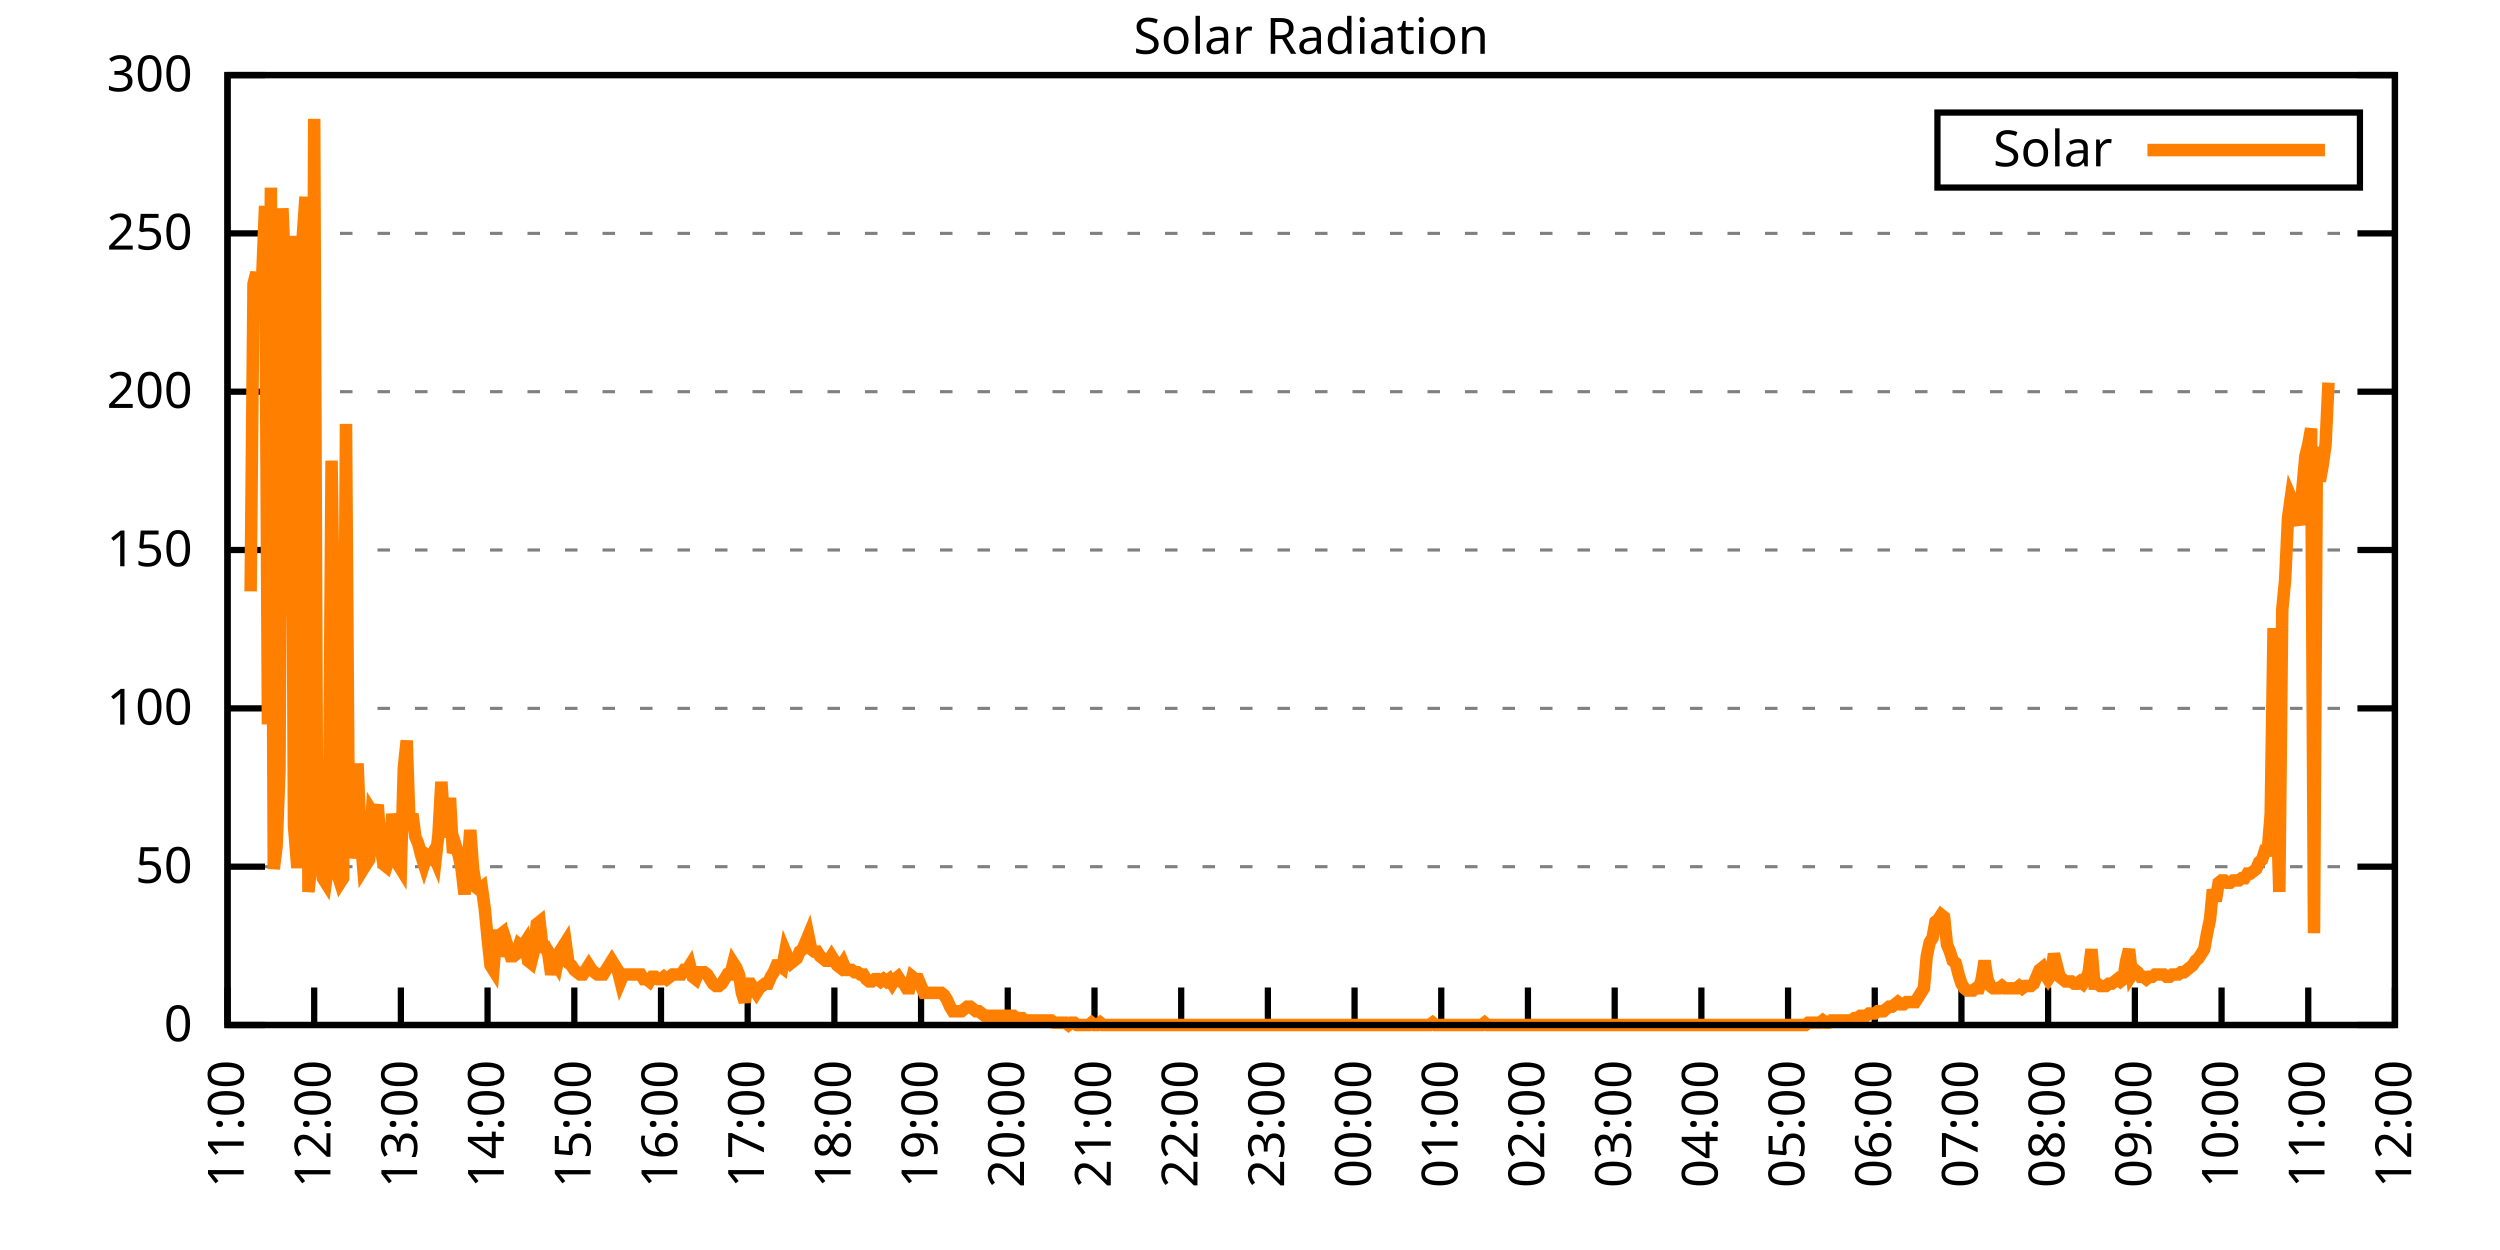
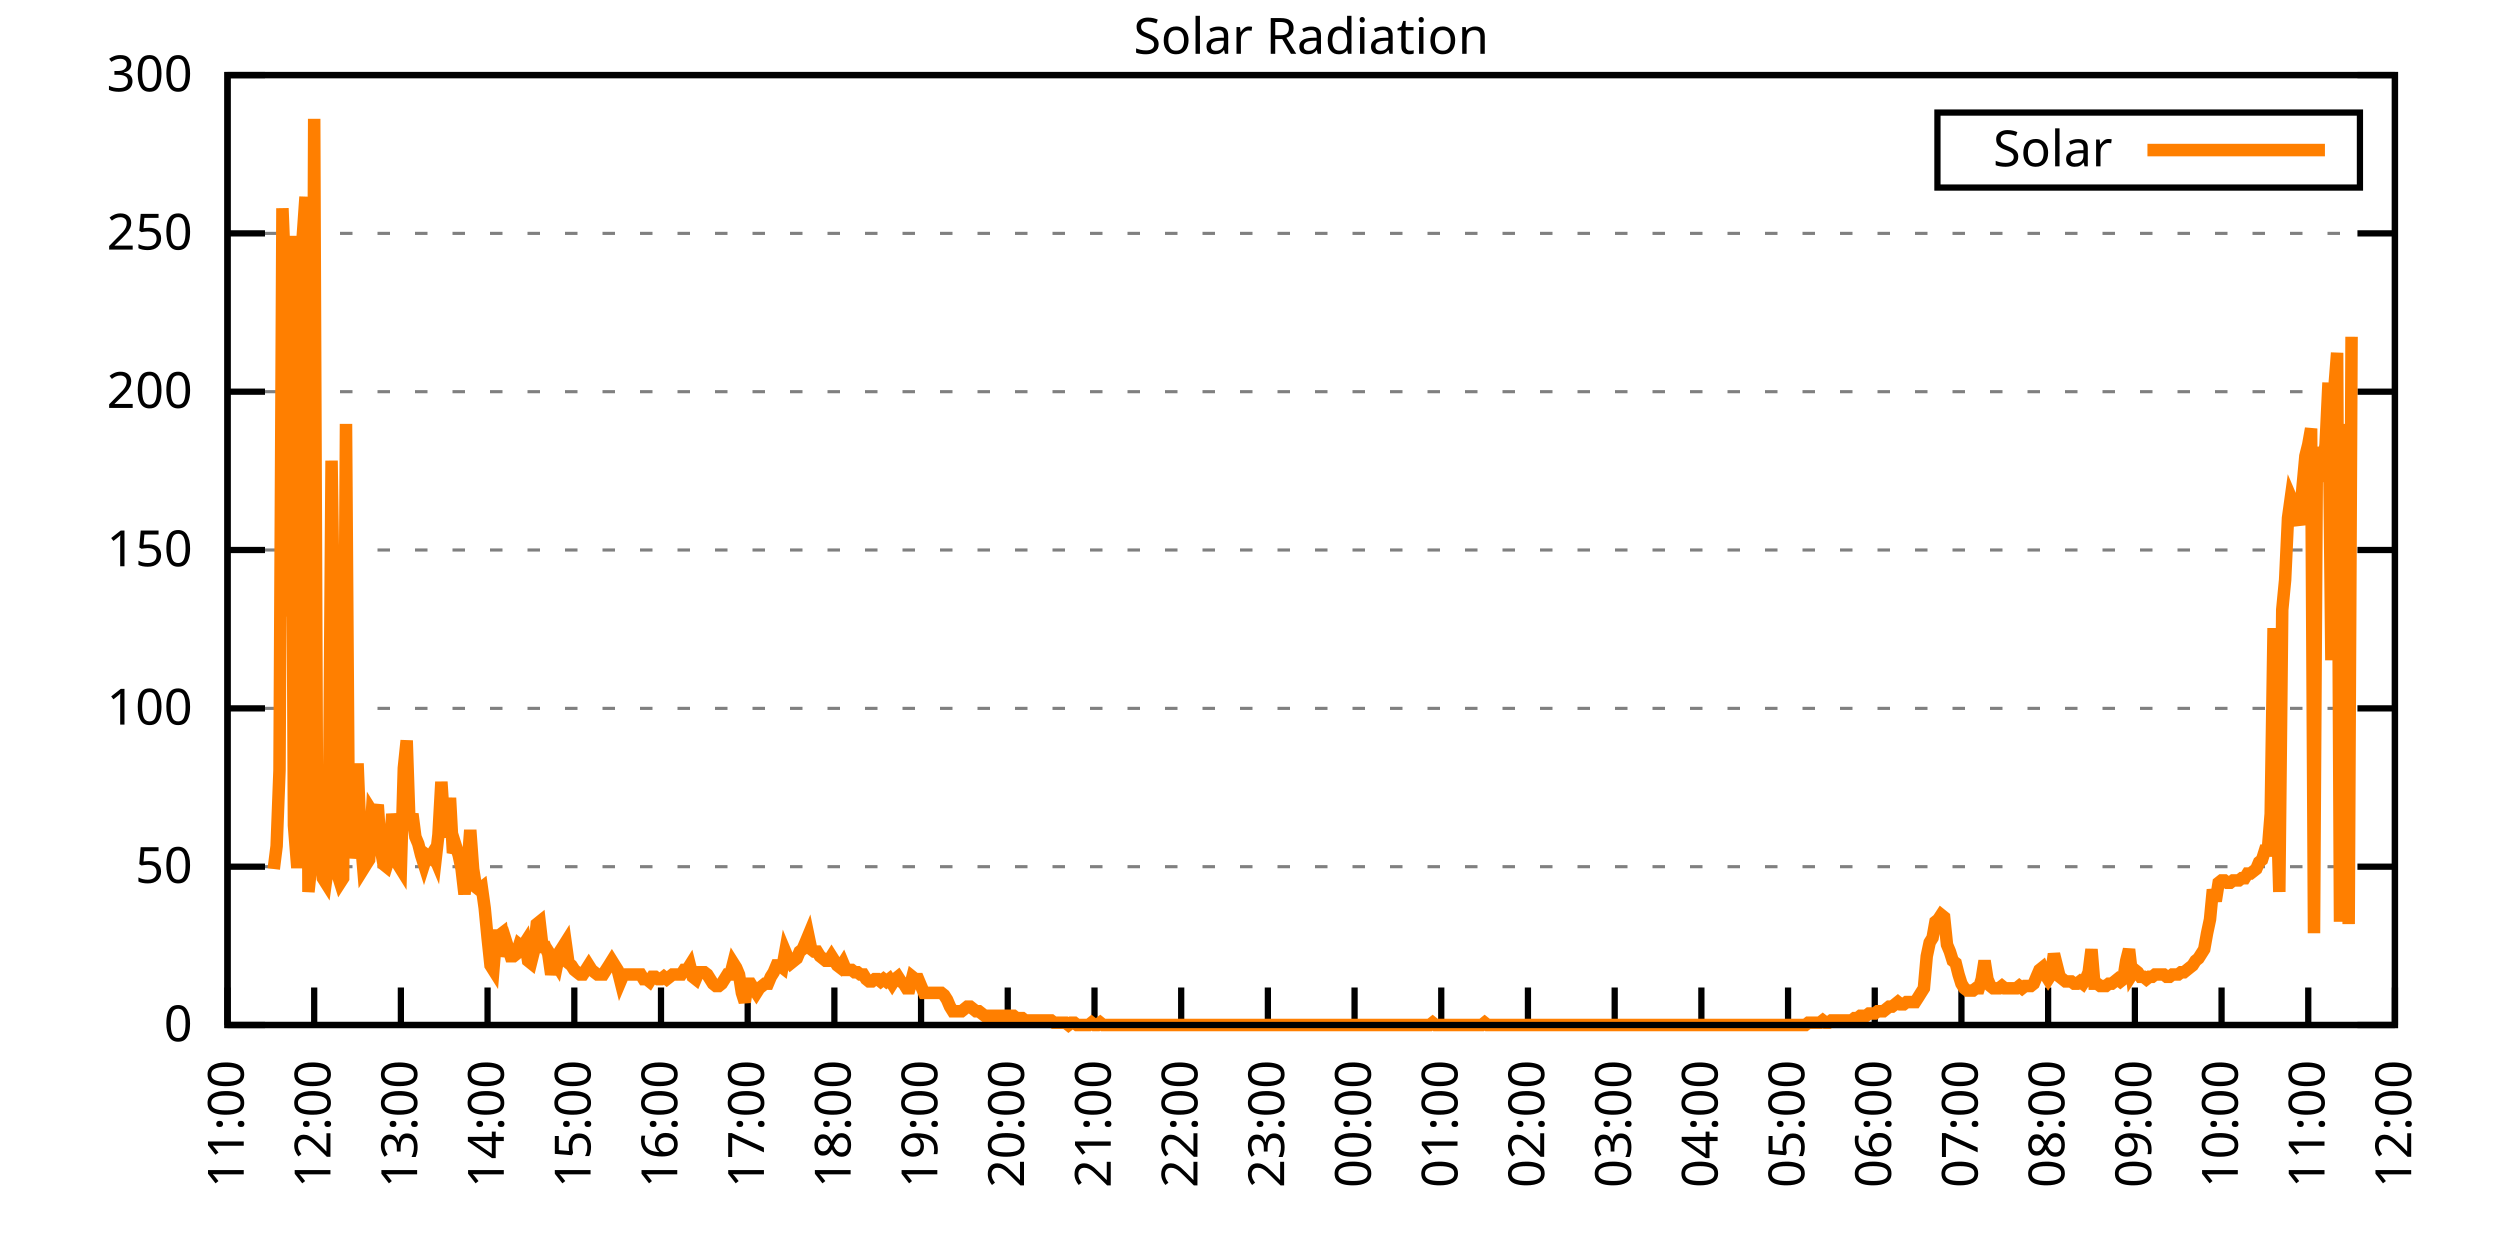
<svg xmlns="http://www.w3.org/2000/svg" xmlns:xlink="http://www.w3.org/1999/xlink" width="400" height="200" viewBox="0 0 400 200">
  <g id="gnuplot_canvas">
    <rect x="0" y="0" width="400" height="200" fill="none" />
    <defs>
      <circle id="gpDot" r="0.5" stroke-width="0.5" stroke="currentColor" />
      <path id="gpPt0" stroke-width="0.333" stroke="currentColor" d="M-1,0 h2 M0,-1 v2" />
      <path id="gpPt1" stroke-width="0.333" stroke="currentColor" d="M-1,-1 L1,1 M1,-1 L-1,1" />
      <path id="gpPt2" stroke-width="0.333" stroke="currentColor" d="M-1,0 L1,0 M0,-1 L0,1 M-1,-1 L1,1 M-1,1 L1,-1" />
      <rect id="gpPt3" stroke-width="0.333" stroke="currentColor" x="-1" y="-1" width="2" height="2" />
      <rect id="gpPt4" stroke-width="0.333" stroke="currentColor" fill="currentColor" x="-1" y="-1" width="2" height="2" />
      <circle id="gpPt5" stroke-width="0.333" stroke="currentColor" cx="0" cy="0" r="1" />
      <use xlink:href="#gpPt5" id="gpPt6" fill="currentColor" stroke="none" />
      <path id="gpPt7" stroke-width="0.333" stroke="currentColor" d="M0,-1.33 L-1.33,0.67 L1.33,0.67 z" />
      <use xlink:href="#gpPt7" id="gpPt8" fill="currentColor" stroke="none" />
      <use xlink:href="#gpPt7" id="gpPt9" stroke="currentColor" transform="rotate(180)" />
      <use xlink:href="#gpPt9" id="gpPt10" fill="currentColor" stroke="none" />
      <use xlink:href="#gpPt3" id="gpPt11" stroke="currentColor" transform="rotate(45)" />
      <use xlink:href="#gpPt11" id="gpPt12" fill="currentColor" stroke="none" />
      <path id="gpPt13" stroke-width="0.333" stroke="currentColor" d="M0,1.330 L1.265,0.411 L0.782,-1.067 L-0.782,-1.076 L-1.265,0.411 z" />
      <use xlink:href="#gpPt13" id="gpPt14" fill="currentColor" stroke="none" />
      <filter id="textbox" filterUnits="objectBoundingBox" x="0" y="0" height="1" width="1">
        <feFlood flood-color="white" flood-opacity="1" result="bgnd" />
        <feComposite in="SourceGraphic" in2="bgnd" operator="atop" />
      </filter>
      <filter id="greybox" filterUnits="objectBoundingBox" x="0" y="0" height="1" width="1">
        <feFlood flood-color="lightgrey" flood-opacity="1" result="grey" />
        <feComposite in="SourceGraphic" in2="grey" operator="atop" />
      </filter>
    </defs>
    <g fill="none" color="white" stroke="currentColor" stroke-width="1.00" stroke-linecap="butt" stroke-linejoin="miter">
</g>
    <g fill="none" color="black" stroke="currentColor" stroke-width="1.00" stroke-linecap="butt" stroke-linejoin="miter">
      <g stroke="none" shape-rendering="crispEdges">
        <polygon fill="rgb(255, 255, 255)" points="36.40,164.00 383.18,164.00 383.18,12.02 36.40,12.02 " />
      </g>
    </g>
    <g fill="none" color="black" stroke="currentColor" stroke-width="1.00" stroke-linecap="butt" stroke-linejoin="miter">
</g>
    <g fill="none" color="black" stroke="black" stroke-width="0.50" stroke-linecap="butt" stroke-linejoin="miter">
</g>
    <g fill="none" color="gray" stroke="currentColor" stroke-width="0.50" stroke-linecap="butt" stroke-linejoin="miter">
      <path stroke="gray" stroke-dasharray="2,4" class="gridline" d="M36.40,164.00 L383.19,164.00  " />
    </g>
    <g fill="none" color="gray" stroke="gray" stroke-width="1.00" stroke-linecap="butt" stroke-linejoin="miter">
</g>
    <g fill="none" color="black" stroke="currentColor" stroke-width="1.00" stroke-linecap="butt" stroke-linejoin="miter">
      <path stroke="black" d="M36.40,164.00 L42.40,164.00 M383.19,164.00 L377.19,164.00  " />
      <g transform="translate(30.80,166.60)" stroke="none" fill="black" font-family="Sans" font-size="8.00" text-anchor="end">
        <text>
          <tspan font-family="Sans"> 0</tspan>
        </text>
      </g>
    </g>
    <g fill="none" color="black" stroke="currentColor" stroke-width="1.00" stroke-linecap="butt" stroke-linejoin="miter">
</g>
    <g fill="none" color="black" stroke="black" stroke-width="0.50" stroke-linecap="butt" stroke-linejoin="miter">
</g>
    <g fill="none" color="gray" stroke="currentColor" stroke-width="0.50" stroke-linecap="butt" stroke-linejoin="miter">
      <path stroke="gray" stroke-dasharray="2,4" class="gridline" d="M36.40,138.67 L383.19,138.67  " />
    </g>
    <g fill="none" color="gray" stroke="gray" stroke-width="1.00" stroke-linecap="butt" stroke-linejoin="miter">
</g>
    <g fill="none" color="black" stroke="currentColor" stroke-width="1.00" stroke-linecap="butt" stroke-linejoin="miter">
      <path stroke="black" d="M36.40,138.67 L42.40,138.67 M383.19,138.67 L377.19,138.67  " />
      <g transform="translate(30.80,141.27)" stroke="none" fill="black" font-family="Sans" font-size="8.00" text-anchor="end">
        <text>
          <tspan font-family="Sans"> 50</tspan>
        </text>
      </g>
    </g>
    <g fill="none" color="black" stroke="currentColor" stroke-width="1.00" stroke-linecap="butt" stroke-linejoin="miter">
</g>
    <g fill="none" color="black" stroke="black" stroke-width="0.50" stroke-linecap="butt" stroke-linejoin="miter">
</g>
    <g fill="none" color="gray" stroke="currentColor" stroke-width="0.50" stroke-linecap="butt" stroke-linejoin="miter">
      <path stroke="gray" stroke-dasharray="2,4" class="gridline" d="M36.40,113.34 L383.19,113.34  " />
    </g>
    <g fill="none" color="gray" stroke="gray" stroke-width="1.00" stroke-linecap="butt" stroke-linejoin="miter">
</g>
    <g fill="none" color="black" stroke="currentColor" stroke-width="1.00" stroke-linecap="butt" stroke-linejoin="miter">
      <path stroke="black" d="M36.40,113.34 L42.40,113.34 M383.19,113.34 L377.19,113.34  " />
      <g transform="translate(30.80,115.94)" stroke="none" fill="black" font-family="Sans" font-size="8.00" text-anchor="end">
        <text>
          <tspan font-family="Sans"> 100</tspan>
        </text>
      </g>
    </g>
    <g fill="none" color="black" stroke="currentColor" stroke-width="1.00" stroke-linecap="butt" stroke-linejoin="miter">
</g>
    <g fill="none" color="black" stroke="black" stroke-width="0.50" stroke-linecap="butt" stroke-linejoin="miter">
</g>
    <g fill="none" color="gray" stroke="currentColor" stroke-width="0.50" stroke-linecap="butt" stroke-linejoin="miter">
      <path stroke="gray" stroke-dasharray="2,4" class="gridline" d="M36.40,88.00 L383.19,88.00  " />
    </g>
    <g fill="none" color="gray" stroke="gray" stroke-width="1.00" stroke-linecap="butt" stroke-linejoin="miter">
</g>
    <g fill="none" color="black" stroke="currentColor" stroke-width="1.00" stroke-linecap="butt" stroke-linejoin="miter">
      <path stroke="black" d="M36.40,88.00 L42.40,88.00 M383.19,88.00 L377.19,88.00  " />
      <g transform="translate(30.80,90.60)" stroke="none" fill="black" font-family="Sans" font-size="8.00" text-anchor="end">
        <text>
          <tspan font-family="Sans"> 150</tspan>
        </text>
      </g>
    </g>
    <g fill="none" color="black" stroke="currentColor" stroke-width="1.00" stroke-linecap="butt" stroke-linejoin="miter">
</g>
    <g fill="none" color="black" stroke="black" stroke-width="0.50" stroke-linecap="butt" stroke-linejoin="miter">
</g>
    <g fill="none" color="gray" stroke="currentColor" stroke-width="0.50" stroke-linecap="butt" stroke-linejoin="miter">
      <path stroke="gray" stroke-dasharray="2,4" class="gridline" d="M36.40,62.67 L383.19,62.67  " />
    </g>
    <g fill="none" color="gray" stroke="gray" stroke-width="1.00" stroke-linecap="butt" stroke-linejoin="miter">
</g>
    <g fill="none" color="black" stroke="currentColor" stroke-width="1.00" stroke-linecap="butt" stroke-linejoin="miter">
      <path stroke="black" d="M36.40,62.67 L42.40,62.67 M383.19,62.67 L377.19,62.67  " />
      <g transform="translate(30.80,65.27)" stroke="none" fill="black" font-family="Sans" font-size="8.00" text-anchor="end">
        <text>
          <tspan font-family="Sans"> 200</tspan>
        </text>
      </g>
    </g>
    <g fill="none" color="black" stroke="currentColor" stroke-width="1.00" stroke-linecap="butt" stroke-linejoin="miter">
</g>
    <g fill="none" color="black" stroke="black" stroke-width="0.50" stroke-linecap="butt" stroke-linejoin="miter">
</g>
    <g fill="none" color="gray" stroke="currentColor" stroke-width="0.50" stroke-linecap="butt" stroke-linejoin="miter">
      <path stroke="gray" stroke-dasharray="2,4" class="gridline" d="M36.40,37.34 L383.19,37.34  " />
    </g>
    <g fill="none" color="gray" stroke="gray" stroke-width="1.00" stroke-linecap="butt" stroke-linejoin="miter">
</g>
    <g fill="none" color="black" stroke="currentColor" stroke-width="1.00" stroke-linecap="butt" stroke-linejoin="miter">
      <path stroke="black" d="M36.40,37.34 L42.40,37.34 M383.19,37.34 L377.19,37.34  " />
      <g transform="translate(30.80,39.94)" stroke="none" fill="black" font-family="Sans" font-size="8.00" text-anchor="end">
        <text>
          <tspan font-family="Sans"> 250</tspan>
        </text>
      </g>
    </g>
    <g fill="none" color="black" stroke="currentColor" stroke-width="1.00" stroke-linecap="butt" stroke-linejoin="miter">
</g>
    <g fill="none" color="black" stroke="black" stroke-width="0.50" stroke-linecap="butt" stroke-linejoin="miter">
</g>
    <g fill="none" color="gray" stroke="currentColor" stroke-width="0.50" stroke-linecap="butt" stroke-linejoin="miter">
      <path stroke="gray" stroke-dasharray="2,4" class="gridline" d="M36.40,12.01 L383.19,12.01  " />
    </g>
    <g fill="none" color="gray" stroke="gray" stroke-width="1.00" stroke-linecap="butt" stroke-linejoin="miter">
</g>
    <g fill="none" color="black" stroke="currentColor" stroke-width="1.00" stroke-linecap="butt" stroke-linejoin="miter">
      <path stroke="black" d="M36.40,12.01 L42.40,12.01 M383.19,12.01 L377.19,12.01  " />
      <g transform="translate(30.80,14.61)" stroke="none" fill="black" font-family="Sans" font-size="8.00" text-anchor="end">
        <text>
          <tspan font-family="Sans"> 300</tspan>
        </text>
      </g>
    </g>
    <g fill="none" color="black" stroke="currentColor" stroke-width="1.00" stroke-linecap="butt" stroke-linejoin="miter">
      <path stroke="black" d="M36.40,164.00 L36.40,158.00  " />
      <g transform="translate(39.00,169.60) rotate(270.00)" stroke="none" fill="black" font-family="Sans" font-size="8.00" text-anchor="end">
        <text>
          <tspan font-family="Sans">11:00</tspan>
        </text>
      </g>
    </g>
    <g fill="none" color="black" stroke="currentColor" stroke-width="1.00" stroke-linecap="butt" stroke-linejoin="miter">
      <path stroke="black" d="M50.27,164.00 L50.27,158.00  " />
      <g transform="translate(52.87,169.60) rotate(270.00)" stroke="none" fill="black" font-family="Sans" font-size="8.00" text-anchor="end">
        <text>
          <tspan font-family="Sans">12:00</tspan>
        </text>
      </g>
    </g>
    <g fill="none" color="black" stroke="currentColor" stroke-width="1.00" stroke-linecap="butt" stroke-linejoin="miter">
      <path stroke="black" d="M64.14,164.00 L64.14,158.00  " />
      <g transform="translate(66.74,169.60) rotate(270.00)" stroke="none" fill="black" font-family="Sans" font-size="8.00" text-anchor="end">
        <text>
          <tspan font-family="Sans">13:00</tspan>
        </text>
      </g>
    </g>
    <g fill="none" color="black" stroke="currentColor" stroke-width="1.00" stroke-linecap="butt" stroke-linejoin="miter">
      <path stroke="black" d="M78.01,164.00 L78.01,158.00  " />
      <g transform="translate(80.61,169.60) rotate(270.00)" stroke="none" fill="black" font-family="Sans" font-size="8.00" text-anchor="end">
        <text>
          <tspan font-family="Sans">14:00</tspan>
        </text>
      </g>
    </g>
    <g fill="none" color="black" stroke="currentColor" stroke-width="1.00" stroke-linecap="butt" stroke-linejoin="miter">
      <path stroke="black" d="M91.89,164.00 L91.89,158.00  " />
      <g transform="translate(94.49,169.60) rotate(270.00)" stroke="none" fill="black" font-family="Sans" font-size="8.00" text-anchor="end">
        <text>
          <tspan font-family="Sans">15:00</tspan>
        </text>
      </g>
    </g>
    <g fill="none" color="black" stroke="currentColor" stroke-width="1.00" stroke-linecap="butt" stroke-linejoin="miter">
      <path stroke="black" d="M105.76,164.00 L105.76,158.00  " />
      <g transform="translate(108.36,169.60) rotate(270.00)" stroke="none" fill="black" font-family="Sans" font-size="8.00" text-anchor="end">
        <text>
          <tspan font-family="Sans">16:00</tspan>
        </text>
      </g>
    </g>
    <g fill="none" color="black" stroke="currentColor" stroke-width="1.00" stroke-linecap="butt" stroke-linejoin="miter">
      <path stroke="black" d="M119.63,164.00 L119.63,158.00  " />
      <g transform="translate(122.23,169.60) rotate(270.00)" stroke="none" fill="black" font-family="Sans" font-size="8.00" text-anchor="end">
        <text>
          <tspan font-family="Sans">17:00</tspan>
        </text>
      </g>
    </g>
    <g fill="none" color="black" stroke="currentColor" stroke-width="1.00" stroke-linecap="butt" stroke-linejoin="miter">
      <path stroke="black" d="M133.50,164.00 L133.50,158.00  " />
      <g transform="translate(136.10,169.60) rotate(270.00)" stroke="none" fill="black" font-family="Sans" font-size="8.00" text-anchor="end">
        <text>
          <tspan font-family="Sans">18:00</tspan>
        </text>
      </g>
    </g>
    <g fill="none" color="black" stroke="currentColor" stroke-width="1.00" stroke-linecap="butt" stroke-linejoin="miter">
      <path stroke="black" d="M147.37,164.00 L147.37,158.00  " />
      <g transform="translate(149.97,169.60) rotate(270.00)" stroke="none" fill="black" font-family="Sans" font-size="8.00" text-anchor="end">
        <text>
          <tspan font-family="Sans">19:00</tspan>
        </text>
      </g>
    </g>
    <g fill="none" color="black" stroke="currentColor" stroke-width="1.00" stroke-linecap="butt" stroke-linejoin="miter">
      <path stroke="black" d="M161.24,164.00 L161.24,158.00  " />
      <g transform="translate(163.84,169.60) rotate(270.00)" stroke="none" fill="black" font-family="Sans" font-size="8.00" text-anchor="end">
        <text>
          <tspan font-family="Sans">20:00</tspan>
        </text>
      </g>
    </g>
    <g fill="none" color="black" stroke="currentColor" stroke-width="1.00" stroke-linecap="butt" stroke-linejoin="miter">
      <path stroke="black" d="M175.12,164.00 L175.12,158.00  " />
      <g transform="translate(177.72,169.60) rotate(270.00)" stroke="none" fill="black" font-family="Sans" font-size="8.00" text-anchor="end">
        <text>
          <tspan font-family="Sans">21:00</tspan>
        </text>
      </g>
    </g>
    <g fill="none" color="black" stroke="currentColor" stroke-width="1.00" stroke-linecap="butt" stroke-linejoin="miter">
      <path stroke="black" d="M188.99,164.00 L188.99,158.00  " />
      <g transform="translate(191.59,169.60) rotate(270.00)" stroke="none" fill="black" font-family="Sans" font-size="8.00" text-anchor="end">
        <text>
          <tspan font-family="Sans">22:00</tspan>
        </text>
      </g>
    </g>
    <g fill="none" color="black" stroke="currentColor" stroke-width="1.00" stroke-linecap="butt" stroke-linejoin="miter">
      <path stroke="black" d="M202.86,164.00 L202.86,158.00  " />
      <g transform="translate(205.46,169.60) rotate(270.00)" stroke="none" fill="black" font-family="Sans" font-size="8.00" text-anchor="end">
        <text>
          <tspan font-family="Sans">23:00</tspan>
        </text>
      </g>
    </g>
    <g fill="none" color="black" stroke="currentColor" stroke-width="1.00" stroke-linecap="butt" stroke-linejoin="miter">
      <path stroke="black" d="M216.73,164.00 L216.73,158.00  " />
      <g transform="translate(219.33,169.60) rotate(270.00)" stroke="none" fill="black" font-family="Sans" font-size="8.00" text-anchor="end">
        <text>
          <tspan font-family="Sans">00:00</tspan>
        </text>
      </g>
    </g>
    <g fill="none" color="black" stroke="currentColor" stroke-width="1.00" stroke-linecap="butt" stroke-linejoin="miter">
      <path stroke="black" d="M230.60,164.00 L230.60,158.00  " />
      <g transform="translate(233.20,169.60) rotate(270.00)" stroke="none" fill="black" font-family="Sans" font-size="8.00" text-anchor="end">
        <text>
          <tspan font-family="Sans">01:00</tspan>
        </text>
      </g>
    </g>
    <g fill="none" color="black" stroke="currentColor" stroke-width="1.00" stroke-linecap="butt" stroke-linejoin="miter">
      <path stroke="black" d="M244.47,164.00 L244.47,158.00  " />
      <g transform="translate(247.07,169.60) rotate(270.00)" stroke="none" fill="black" font-family="Sans" font-size="8.00" text-anchor="end">
        <text>
          <tspan font-family="Sans">02:00</tspan>
        </text>
      </g>
    </g>
    <g fill="none" color="black" stroke="currentColor" stroke-width="1.00" stroke-linecap="butt" stroke-linejoin="miter">
      <path stroke="black" d="M258.35,164.00 L258.35,158.00  " />
      <g transform="translate(260.95,169.60) rotate(270.00)" stroke="none" fill="black" font-family="Sans" font-size="8.00" text-anchor="end">
        <text>
          <tspan font-family="Sans">03:00</tspan>
        </text>
      </g>
    </g>
    <g fill="none" color="black" stroke="currentColor" stroke-width="1.00" stroke-linecap="butt" stroke-linejoin="miter">
      <path stroke="black" d="M272.22,164.00 L272.22,158.00  " />
      <g transform="translate(274.82,169.60) rotate(270.00)" stroke="none" fill="black" font-family="Sans" font-size="8.00" text-anchor="end">
        <text>
          <tspan font-family="Sans">04:00</tspan>
        </text>
      </g>
    </g>
    <g fill="none" color="black" stroke="currentColor" stroke-width="1.00" stroke-linecap="butt" stroke-linejoin="miter">
      <path stroke="black" d="M286.09,164.00 L286.09,158.00  " />
      <g transform="translate(288.69,169.60) rotate(270.00)" stroke="none" fill="black" font-family="Sans" font-size="8.00" text-anchor="end">
        <text>
          <tspan font-family="Sans">05:00</tspan>
        </text>
      </g>
    </g>
    <g fill="none" color="black" stroke="currentColor" stroke-width="1.00" stroke-linecap="butt" stroke-linejoin="miter">
      <path stroke="black" d="M299.96,164.00 L299.96,158.00  " />
      <g transform="translate(302.56,169.60) rotate(270.00)" stroke="none" fill="black" font-family="Sans" font-size="8.00" text-anchor="end">
        <text>
          <tspan font-family="Sans">06:00</tspan>
        </text>
      </g>
    </g>
    <g fill="none" color="black" stroke="currentColor" stroke-width="1.00" stroke-linecap="butt" stroke-linejoin="miter">
      <path stroke="black" d="M313.83,164.00 L313.83,158.00  " />
      <g transform="translate(316.43,169.60) rotate(270.00)" stroke="none" fill="black" font-family="Sans" font-size="8.00" text-anchor="end">
        <text>
          <tspan font-family="Sans">07:00</tspan>
        </text>
      </g>
    </g>
    <g fill="none" color="black" stroke="currentColor" stroke-width="1.00" stroke-linecap="butt" stroke-linejoin="miter">
      <path stroke="black" d="M327.70,164.00 L327.70,158.00  " />
      <g transform="translate(330.30,169.60) rotate(270.00)" stroke="none" fill="black" font-family="Sans" font-size="8.00" text-anchor="end">
        <text>
          <tspan font-family="Sans">08:00</tspan>
        </text>
      </g>
    </g>
    <g fill="none" color="black" stroke="currentColor" stroke-width="1.00" stroke-linecap="butt" stroke-linejoin="miter">
      <path stroke="black" d="M341.58,164.00 L341.58,158.00  " />
      <g transform="translate(344.18,169.60) rotate(270.00)" stroke="none" fill="black" font-family="Sans" font-size="8.00" text-anchor="end">
        <text>
          <tspan font-family="Sans">09:00</tspan>
        </text>
      </g>
    </g>
    <g fill="none" color="black" stroke="currentColor" stroke-width="1.00" stroke-linecap="butt" stroke-linejoin="miter">
      <path stroke="black" d="M355.45,164.00 L355.45,158.00  " />
      <g transform="translate(358.05,169.60) rotate(270.00)" stroke="none" fill="black" font-family="Sans" font-size="8.00" text-anchor="end">
        <text>
          <tspan font-family="Sans">10:00</tspan>
        </text>
      </g>
    </g>
    <g fill="none" color="black" stroke="currentColor" stroke-width="1.00" stroke-linecap="butt" stroke-linejoin="miter">
      <path stroke="black" d="M369.32,164.00 L369.32,158.00  " />
      <g transform="translate(371.92,169.60) rotate(270.00)" stroke="none" fill="black" font-family="Sans" font-size="8.00" text-anchor="end">
        <text>
          <tspan font-family="Sans">11:00</tspan>
        </text>
      </g>
    </g>
    <g fill="none" color="black" stroke="currentColor" stroke-width="1.00" stroke-linecap="butt" stroke-linejoin="miter">
      <path stroke="black" d="M383.19,164.00 L383.19,158.00  " />
      <g transform="translate(385.79,169.60) rotate(270.00)" stroke="none" fill="black" font-family="Sans" font-size="8.00" text-anchor="end">
        <text>
          <tspan font-family="Sans">12:00</tspan>
        </text>
      </g>
    </g>
    <g fill="none" color="black" stroke="currentColor" stroke-width="1.00" stroke-linecap="butt" stroke-linejoin="miter">
</g>
    <g fill="none" color="black" stroke="currentColor" stroke-width="1.00" stroke-linecap="butt" stroke-linejoin="miter">
      <path stroke="black" d="M36.40,12.01 L36.40,164.00 L383.19,164.00 L383.19,12.01 L36.40,12.01 Z  " />
    </g>
    <g fill="none" color="black" stroke="currentColor" stroke-width="1.00" stroke-linecap="butt" stroke-linejoin="miter">
</g>
    <g fill="none" color="black" stroke="currentColor" stroke-width="1.00" stroke-linecap="butt" stroke-linejoin="miter">
      <path stroke="black" d="M309.99,30.01 L309.99,18.01 L377.59,18.01 L377.59,30.01 L309.99,30.01 Z  " />
    </g>
    <g id="Solar_Radiation_plot_1">
      <g fill="none" color="white" stroke="black" stroke-width="2.00" stroke-linecap="butt" stroke-linejoin="miter">
</g>
      <g fill="none" color="black" stroke="currentColor" stroke-width="2.00" stroke-linecap="butt" stroke-linejoin="miter">
        <g transform="translate(337.99,26.61)" stroke="none" fill="black" font-family="Sans" font-size="8.00" text-anchor="end">
          <text>
            <tspan font-family="Sans">Solar</tspan>
          </text>
        </g>
      </g>
      <g fill="none" color="black" stroke="currentColor" stroke-width="2.00" stroke-linecap="butt" stroke-linejoin="miter">
-         <path stroke="rgb(255, 127,   0)" d="M343.59,24.01 L371.99,24.01 M40.10,94.62 L40.56,45.43 L41.02,43.60 L41.49,49.11 L41.95,44.33 L42.41,32.95   L42.87,115.91 L43.34,30.02 L43.80,139.04 L44.26,135.37 L44.72,123.25 L45.19,33.32 L45.65,44.70 L46.11,98.66   L46.57,37.73 L47.03,132.06 L47.50,137.94 L47.96,137.94 L48.42,38.09 L48.88,31.49 L49.35,142.71 L49.81,138.30   L50.27,19.01 L50.73,131.33 L51.20,130.96 L51.66,140.51 L52.12,141.24 L52.58,137.94 L53.05,73.70 L53.51,107.10   L53.97,139.77 L54.43,141.24 L54.90,140.51 L55.36,67.83 L55.82,133.90 L56.28,137.20 L56.75,135.37 L57.21,122.15   L57.67,133.53 L58.13,139.04 L58.59,138.30 L59.06,137.57 L59.52,129.86 L59.98,130.60 L60.44,128.76 L60.91,135.74   L61.37,138.30 L61.83,138.67 L62.29,137.20 L62.76,130.23 L63.22,133.17 L63.68,138.30 L64.14,139.04 L64.61,122.89   L65.07,118.48 L65.53,132.06 L65.99,130.23 L66.46,133.90 L66.92,135.00 L67.38,136.84 L67.84,138.30 L68.30,136.84   L68.77,137.20 L69.23,136.47 L69.69,137.57 L70.15,133.53 L70.62,125.09 L71.08,132.06 L71.54,133.90 L72.00,127.66   L72.47,136.47 L72.93,135.37 L73.39,136.84 L73.85,139.04 L74.32,143.08 L74.78,139.04 L75.24,132.80 L75.70,139.04   L76.17,141.98 L76.63,142.34 L77.09,141.98 L77.55,145.28 L78.01,150.05 L78.48,154.46 L78.94,155.19 L79.40,149.68   L79.86,149.68 L80.33,149.32 L80.79,152.99 L81.25,151.52 L81.71,152.99 L82.18,152.99 L82.64,152.62 L83.10,151.15   L83.56,151.52 L84.03,150.79 L84.49,153.72 L84.95,154.09 L85.41,152.25 L85.88,147.85 L86.34,147.48 L86.80,151.52   L87.26,151.52 L87.72,152.62 L88.19,155.92 L88.65,153.72 L89.11,154.46 L89.57,152.25 L90.04,151.52 L90.50,150.79   L90.96,154.09 L91.42,154.46 L91.89,155.19 L92.35,155.56 L92.81,155.92 L93.27,155.92 L93.74,155.19 L94.20,154.46   L94.66,155.19 L95.12,155.56 L95.59,155.92 L96.05,155.92 L96.51,155.92 L96.97,155.19 L97.44,154.46 L97.90,153.72   L98.36,154.46 L98.82,155.19 L99.28,157.03 L99.75,155.92 L100.21,155.92 L100.67,155.92 L101.13,155.92 L101.60,155.92   L102.06,155.92 L102.52,155.92 L102.98,156.66 L103.45,156.66 L103.91,157.03 L104.37,156.29 L104.83,156.29 L105.30,156.66   L105.76,156.66 L106.22,156.29 L106.68,156.66 L107.15,156.29 L107.61,155.92 L108.07,155.92 L108.53,155.92 L108.99,155.92   L109.46,155.19 L109.92,155.19 L110.38,154.46 L110.84,156.29 L111.31,156.66 L111.77,155.56 L112.23,155.56 L112.69,155.56   L113.16,155.92 L113.62,156.66 L114.08,157.39 L114.54,157.76 L115.01,157.76 L115.47,157.39 L115.93,156.66 L116.39,155.92   L116.86,155.92 L117.32,154.09 L117.78,154.82 L118.24,155.92 L118.70,158.86 L119.17,160.33 L119.63,157.39 L120.09,157.39   L120.55,158.13 L121.02,158.86 L121.48,158.13 L121.94,157.76 L122.40,157.39 L122.87,157.39 L123.33,156.29 L123.79,155.56   L124.25,154.46 L124.72,154.46 L125.18,154.82 L125.64,152.25 L126.10,153.35 L126.57,154.09 L127.03,153.72 L127.49,153.35   L127.95,152.25 L128.41,151.89 L128.88,150.79 L129.34,149.68 L129.80,151.89 L130.26,152.25 L130.73,152.25 L131.19,152.99   L131.65,153.35 L132.11,153.72 L132.58,153.72 L133.04,152.99 L133.50,153.72 L133.96,154.46 L134.43,154.82 L134.89,154.09   L135.35,155.19 L135.81,155.19 L136.28,155.19 L136.74,155.56 L137.20,155.56 L137.66,155.92 L138.13,155.92 L138.59,156.66   L139.05,157.03 L139.51,157.03 L139.97,156.66 L140.44,156.66 L140.90,157.03 L141.36,156.66 L141.82,157.03 L142.29,156.66   L142.75,157.39 L143.21,156.66 L143.67,156.29 L144.14,157.03 L144.60,157.39 L145.06,158.13 L145.52,158.13 L145.99,156.29   L146.45,156.66 L146.91,156.66 L147.37,157.76 L147.84,158.86 L148.30,158.86 L148.76,158.86 L149.22,158.86 L149.68,158.86   L150.15,158.86 L150.61,158.86 L151.07,159.23 L151.53,159.96 L152.00,161.06 L152.46,161.80 L152.92,161.80 L153.38,161.80   L153.85,161.80 L154.31,161.43 L154.77,161.06 L155.23,161.06 L155.70,161.43 L156.16,161.80 L156.62,161.80 L157.08,162.16   L157.55,162.53 L158.01,162.53 L158.47,162.53 L158.93,162.53 L159.39,162.53 L159.86,162.53 L160.32,162.53 L160.78,162.53   L161.24,162.53 L161.71,162.53 L162.17,162.53 L162.63,162.90 L163.09,162.90 L163.56,162.90 L164.02,163.27 L164.48,163.27   L164.94,163.27 L165.41,163.27 L165.87,163.27 L166.33,163.27 L166.79,163.27 L167.26,163.27 L167.72,163.27 L168.18,163.27   L168.64,163.63 L169.10,163.63 L169.57,163.63 L170.03,163.63 L170.49,163.63 L170.95,164.00 L171.42,163.63 L171.88,163.63   L172.34,164.00 L172.80,164.00 L173.27,164.00 L173.73,164.00 L174.19,164.00 L174.65,163.63 L175.12,164.00 L175.58,164.00   L176.04,163.63 L176.50,164.00 L176.97,164.00 L177.43,164.00 L177.89,164.00 L178.35,164.00 L178.82,164.00 L179.28,164.00   L179.74,164.00 L180.20,164.00 L180.66,164.00 L181.13,164.00 L181.59,164.00 L182.05,164.00 L182.51,164.00 L182.98,164.00   L183.44,164.00 L183.90,164.00 L184.36,164.00 L184.83,164.00 L185.29,164.00 L185.75,164.00 L186.21,164.00 L186.68,164.00   L187.14,164.00 L187.60,164.00 L188.06,164.00 L188.53,164.00 L188.99,164.00 L189.45,164.00 L189.91,164.00 L190.37,164.00   L190.84,164.00 L191.30,164.00 L191.76,164.00 L192.22,164.00 L192.69,164.00 L193.15,164.00 L193.61,164.00 L194.07,164.00   L194.54,164.00 L195.00,164.00 L195.46,164.00 L195.92,164.00 L196.39,164.00 L196.85,164.00 L197.31,164.00 L197.77,164.00   L198.24,164.00 L198.70,164.00 L199.16,164.00 L199.62,164.00 L200.08,164.00 L200.55,164.00 L201.01,164.00 L201.47,164.00   L201.93,164.00 L202.40,164.00 L202.86,164.00 L203.32,164.00 L203.78,164.00 L204.25,164.00 L204.71,164.00 L205.17,164.00   L205.63,164.00 L206.10,164.00 L206.56,164.00 L207.02,164.00 L207.48,164.00 L207.95,164.00 L208.41,164.00 L208.87,164.00   L209.33,164.00 L209.80,164.00 L210.26,164.00 L210.72,164.00 L211.18,164.00 L211.64,164.00 L212.11,164.00 L212.57,164.00   L213.03,164.00 L213.49,164.00 L213.96,164.00 L214.42,164.00 L214.88,164.00 L215.34,164.00 L215.81,164.00 L216.27,164.00   L216.73,164.00 L217.19,164.00 L217.66,164.00 L218.12,164.00 L218.58,164.00 L219.04,164.00 L219.51,164.00 L219.97,164.00   L220.43,164.00 L220.89,164.00 L221.35,164.00 L221.82,164.00 L222.28,164.00 L222.74,164.00 L223.20,164.00 L223.67,164.00   L224.13,164.00 L224.59,164.00 L225.05,164.00 L225.52,164.00 L225.98,164.00 L226.44,164.00 L226.90,164.00 L227.37,164.00   L227.83,164.00 L228.29,164.00 L228.75,164.00 L229.22,163.63 L229.68,164.00 L230.14,164.00 L230.60,164.00 L231.06,164.00   L231.53,164.00 L231.99,164.00 L232.45,164.00 L232.91,164.00 L233.38,164.00 L233.84,164.00 L234.30,164.00 L234.76,164.00   L235.23,164.00 L235.69,164.00 L236.15,164.00 L236.61,164.00 L237.08,164.00 L237.54,163.63 L238.00,164.00 L238.46,164.00   L238.93,164.00 L239.39,164.00 L239.85,164.00 L240.31,164.00 L240.77,164.00 L241.24,164.00 L241.70,164.00 L242.16,164.00   L242.62,164.00 L243.09,164.00 L243.55,164.00 L244.01,164.00 L244.47,164.00 L244.94,164.00 L245.40,164.00 L245.86,164.00   L246.32,164.00 L246.79,164.00 L247.25,164.00 L247.71,164.00 L248.17,164.00 L248.64,164.00 L249.10,164.00 L249.56,164.00   L250.02,164.00 L250.49,164.00 L250.95,164.00 L251.41,164.00 L251.87,164.00 L252.33,164.00 L252.80,164.00 L253.26,164.00   L253.72,164.00 L254.18,164.00 L254.65,164.00 L255.11,164.00 L255.57,164.00 L256.03,164.00 L256.50,164.00 L256.96,164.00   L257.42,164.00 L257.88,164.00 L258.35,164.00 L258.81,164.00 L259.27,164.00 L259.73,164.00 L260.20,164.00 L260.66,164.00   L261.12,164.00 L261.58,164.00 L262.04,164.00 L262.51,164.00 L262.97,164.00 L263.43,164.00 L263.89,164.00 L264.36,164.00   L264.82,164.00 L265.28,164.00 L265.74,164.00 L266.21,164.00 L266.67,164.00 L267.13,164.00 L267.59,164.00 L268.06,164.00   L268.52,164.00 L268.98,164.00 L269.44,164.00 L269.91,164.00 L270.37,164.00 L270.83,164.00 L271.29,164.00 L271.75,164.00   L272.22,164.00 L272.68,164.00 L273.14,164.00 L273.60,164.00 L274.07,164.00 L274.53,164.00 L274.99,164.00 L275.45,164.00   L275.92,164.00 L276.38,164.00 L276.84,164.00 L277.30,164.00 L277.77,164.00 L278.23,164.00 L278.69,164.00 L279.15,164.00   L279.62,164.00 L280.08,164.00 L280.54,164.00 L281.00,164.00 L281.46,164.00 L281.93,164.00 L282.39,164.00 L282.85,164.00   L283.31,164.00 L283.78,164.00 L284.24,164.00 L284.70,164.00 L285.16,164.00 L285.63,164.00 L286.09,164.00 L286.55,164.00   L287.01,164.00 L287.48,164.00 L287.94,164.00 L288.40,164.00 L288.86,164.00 L289.33,163.63 L289.79,163.63 L290.25,163.63   L290.71,163.63 L291.18,163.63 L291.64,163.27 L292.10,163.63 L292.56,163.63 L293.02,163.27 L293.49,163.27 L293.95,163.27   L294.41,163.27 L294.87,163.27 L295.34,163.27 L295.80,163.27 L296.26,163.27 L296.72,162.90 L297.19,162.90 L297.65,162.53   L298.11,162.53 L298.57,162.53 L299.04,162.16 L299.50,162.16 L299.96,162.16 L300.42,161.80 L300.89,161.80 L301.35,161.80   L301.81,161.43 L302.27,161.06 L302.73,161.06 L303.20,160.70 L303.66,160.33 L304.12,160.70 L304.58,160.70 L305.05,160.33   L305.51,160.33 L305.97,160.33 L306.43,160.33 L306.90,159.60 L307.36,158.86 L307.82,158.13 L308.28,152.99 L308.75,150.79   L309.21,150.05 L309.67,147.48 L310.13,147.11 L310.60,146.38 L311.06,146.75 L311.52,151.15 L311.98,152.25 L312.44,153.72   L312.91,154.09 L313.37,155.92 L313.83,157.39 L314.29,158.13 L314.76,158.49 L315.22,158.49 L315.68,158.49 L316.14,158.13   L316.61,158.13 L317.07,156.66 L317.53,153.72 L317.99,156.66 L318.46,157.76 L318.92,158.13 L319.38,158.13 L319.84,158.13   L320.31,157.76 L320.77,158.13 L321.23,158.13 L321.69,158.13 L322.15,158.13 L322.62,158.13 L323.08,157.76 L323.54,158.13   L324.00,157.76 L324.47,157.76 L324.93,157.76 L325.39,157.39 L325.85,156.29 L326.32,155.19 L326.78,154.82 L327.24,155.92   L327.70,156.66 L328.17,155.92 L328.63,152.62 L329.09,154.46 L329.55,156.29 L330.02,156.66 L330.48,157.03 L330.94,157.03   L331.40,157.03 L331.87,157.39 L332.33,157.39 L332.79,157.03 L333.25,157.39 L333.71,156.66 L334.18,155.56 L334.64,151.89   L335.10,157.39 L335.56,157.39 L336.03,157.76 L336.49,157.76 L336.95,157.76 L337.41,157.39 L337.88,157.39 L338.34,157.03   L338.80,156.66 L339.26,157.03 L339.73,156.66 L340.19,153.72 L340.65,151.89 L341.11,155.92 L341.58,155.19 L342.04,155.56   L342.50,156.29 L342.96,156.29 L343.42,156.66 L343.89,156.29 L344.35,156.29 L344.81,155.92 L345.27,155.92 L345.74,155.92   L346.20,155.92 L346.66,156.29 L347.12,156.29 L347.59,155.92 L348.05,155.92 L348.51,155.92 L348.97,155.56 L349.44,155.56   L349.90,155.19 L350.36,154.82 L350.82,154.46 L351.29,153.72 L351.75,153.35 L352.21,152.62 L352.67,151.89 L353.13,149.32   L353.60,147.11 L354.06,142.34 L354.52,144.18 L354.98,141.24 L355.45,140.87 L355.91,140.87 L356.37,141.24 L356.83,141.24   L357.30,140.87 L357.76,140.87 L358.22,140.87 L358.68,140.51 L359.15,140.51 L359.61,139.77 L360.07,139.77 L360.53,139.41   L361.00,139.04 L361.46,137.94 L361.92,137.57 L362.38,136.10 L362.84,136.10 L363.31,130.23 L363.77,100.50 L364.23,126.93   L364.69,142.71 L365.16,97.56 L365.62,92.79 L366.08,82.88 L366.54,79.57 L367.01,80.67 L367.47,82.51 L367.93,83.98   L368.39,78.10 L368.86,72.97 L369.32,71.13 L369.78,68.56 L370.24,149.32 L370.71,71.50 L371.17,77.00 L371.63,74.43   L372.09,71.13 L372.56,61.22  " />
+         <path stroke="rgb(255, 127,   0)" d="M343.59,24.01 L371.99,24.01 M43.80,139.04 L44.26,135.37 L44.72,123.25 L45.19,33.32 L45.65,44.70 L46.11,98.66   L46.57,37.73 L47.03,132.06 L47.50,137.94 L47.96,137.94 L48.42,38.09 L48.88,31.49 L49.35,142.71 L49.81,138.30   L50.27,19.01 L50.73,131.33 L51.20,130.96 L51.66,140.51 L52.12,141.24 L52.58,137.94 L53.05,73.70 L53.51,107.10   L53.97,139.77 L54.43,141.24 L54.90,140.51 L55.36,67.83 L55.82,133.90 L56.28,137.20 L56.75,135.37 L57.21,122.15   L57.67,133.53 L58.13,139.04 L58.59,138.30 L59.06,137.57 L59.52,129.86 L59.98,130.60 L60.44,128.76 L60.91,135.74   L61.37,138.30 L61.83,138.67 L62.29,137.20 L62.76,130.23 L63.22,133.17 L63.68,138.30 L64.14,139.04 L64.61,122.89   L65.07,118.48 L65.53,132.06 L65.99,130.23 L66.46,133.90 L66.92,135.00 L67.38,136.84 L67.84,138.30 L68.30,136.84   L68.77,137.20 L69.23,136.47 L69.69,137.57 L70.15,133.53 L70.62,125.09 L71.08,132.06 L71.54,133.90 L72.00,127.66   L72.47,136.47 L72.93,135.37 L73.39,136.84 L73.85,139.04 L74.32,143.08 L74.78,139.04 L75.24,132.80 L75.70,139.04   L76.17,141.98 L76.63,142.34 L77.09,141.98 L77.55,145.28 L78.01,150.05 L78.48,154.46 L78.94,155.19 L79.40,149.68   L79.86,149.68 L80.33,149.32 L80.79,152.99 L81.25,151.52 L81.71,152.99 L82.18,152.99 L82.64,152.62 L83.10,151.15   L83.56,151.52 L84.03,150.79 L84.49,153.72 L84.95,154.09 L85.41,152.25 L85.88,147.85 L86.34,147.48 L86.80,151.52   L87.26,151.52 L87.72,152.62 L88.19,155.92 L88.65,153.72 L89.11,154.46 L89.57,152.25 L90.04,151.52 L90.50,150.79   L90.96,154.09 L91.42,154.46 L91.89,155.19 L92.35,155.56 L92.81,155.92 L93.27,155.92 L93.74,155.19 L94.20,154.46   L94.66,155.19 L95.12,155.56 L95.59,155.92 L96.05,155.92 L96.51,155.92 L96.97,155.19 L97.44,154.46 L97.90,153.72   L98.36,154.46 L98.82,155.19 L99.28,157.03 L99.75,155.92 L100.21,155.92 L100.67,155.92 L101.13,155.92 L101.60,155.92   L102.06,155.92 L102.52,155.92 L102.98,156.66 L103.45,156.66 L103.91,157.03 L104.37,156.29 L104.83,156.29 L105.30,156.66   L105.76,156.66 L106.22,156.29 L106.68,156.66 L107.15,156.29 L107.61,155.92 L108.07,155.92 L108.53,155.92 L108.99,155.92   L109.46,155.19 L109.92,155.19 L110.38,154.46 L110.84,156.29 L111.31,156.66 L111.77,155.56 L112.23,155.56 L112.69,155.56   L113.16,155.92 L113.62,156.66 L114.08,157.39 L114.54,157.76 L115.01,157.76 L115.47,157.39 L115.93,156.66 L116.39,155.92   L116.86,155.92 L117.32,154.09 L117.78,154.82 L118.24,155.92 L118.70,158.86 L119.17,160.33 L119.63,157.39 L120.09,157.39   L120.55,158.13 L121.02,158.86 L121.48,158.13 L121.94,157.76 L122.40,157.39 L122.87,157.39 L123.33,156.29 L123.79,155.56   L124.25,154.46 L124.72,154.46 L125.18,154.82 L125.64,152.25 L126.10,153.35 L126.57,154.09 L127.03,153.72 L127.49,153.35   L127.95,152.25 L128.41,151.89 L128.88,150.79 L129.34,149.68 L129.80,151.89 L130.26,152.25 L130.73,152.25 L131.19,152.99   L131.65,153.35 L132.11,153.72 L132.58,153.72 L133.04,152.99 L133.50,153.72 L133.96,154.46 L134.43,154.82 L134.89,154.09   L135.35,155.19 L135.81,155.19 L136.28,155.19 L136.74,155.56 L137.20,155.56 L137.66,155.92 L138.13,155.92 L138.59,156.66   L139.05,157.03 L139.51,157.03 L139.97,156.66 L140.44,156.66 L140.90,157.03 L141.36,156.66 L141.82,157.03 L142.29,156.66   L142.75,157.39 L143.21,156.66 L143.67,156.29 L144.14,157.03 L144.60,157.39 L145.06,158.13 L145.52,158.13 L145.99,156.29   L146.45,156.66 L146.91,156.66 L147.37,157.76 L147.84,158.86 L148.30,158.86 L148.76,158.86 L149.22,158.86 L149.68,158.86   L150.15,158.86 L150.61,158.86 L151.07,159.23 L151.53,159.96 L152.00,161.06 L152.46,161.80 L152.92,161.80 L153.38,161.80   L153.85,161.80 L154.31,161.43 L154.77,161.06 L155.23,161.06 L155.70,161.43 L156.16,161.80 L156.62,161.80 L157.08,162.16   L157.55,162.53 L158.01,162.53 L158.47,162.53 L158.93,162.53 L159.39,162.53 L159.86,162.53 L160.32,162.53 L160.78,162.53   L161.24,162.53 L161.71,162.53 L162.17,162.53 L162.63,162.90 L163.09,162.90 L163.56,162.90 L164.02,163.27 L164.48,163.27   L164.94,163.27 L165.41,163.27 L165.87,163.27 L166.33,163.27 L166.79,163.27 L167.26,163.27 L167.72,163.27 L168.18,163.27   L168.64,163.63 L169.10,163.63 L169.57,163.63 L170.03,163.63 L170.49,163.63 L170.95,164.00 L171.42,163.63 L171.88,163.63   L172.34,164.00 L172.80,164.00 L173.27,164.00 L173.73,164.00 L174.19,164.00 L174.65,163.63 L175.12,164.00 L175.58,164.00   L176.04,163.63 L176.50,164.00 L176.97,164.00 L177.43,164.00 L177.89,164.00 L178.35,164.00 L178.82,164.00 L179.28,164.00   L179.74,164.00 L180.20,164.00 L180.66,164.00 L181.13,164.00 L181.59,164.00 L182.05,164.00 L182.51,164.00 L182.98,164.00   L183.44,164.00 L183.90,164.00 L184.36,164.00 L184.83,164.00 L185.29,164.00 L185.75,164.00 L186.21,164.00 L186.68,164.00   L187.14,164.00 L187.60,164.00 L188.06,164.00 L188.53,164.00 L188.99,164.00 L189.45,164.00 L189.91,164.00 L190.37,164.00   L190.84,164.00 L191.30,164.00 L191.76,164.00 L192.22,164.00 L192.69,164.00 L193.15,164.00 L193.61,164.00 L194.07,164.00   L194.54,164.00 L195.00,164.00 L195.46,164.00 L195.92,164.00 L196.39,164.00 L196.85,164.00 L197.31,164.00 L197.77,164.00   L198.24,164.00 L198.70,164.00 L199.16,164.00 L199.62,164.00 L200.08,164.00 L200.55,164.00 L201.01,164.00 L201.47,164.00   L201.93,164.00 L202.40,164.00 L202.86,164.00 L203.32,164.00 L203.78,164.00 L204.25,164.00 L204.71,164.00 L205.17,164.00   L205.63,164.00 L206.10,164.00 L206.56,164.00 L207.02,164.00 L207.48,164.00 L207.95,164.00 L208.41,164.00 L208.87,164.00   L209.33,164.00 L209.80,164.00 L210.26,164.00 L210.72,164.00 L211.18,164.00 L211.64,164.00 L212.11,164.00 L212.57,164.00   L213.03,164.00 L213.49,164.00 L213.96,164.00 L214.42,164.00 L214.88,164.00 L215.34,164.00 L215.81,164.00 L216.27,164.00   L216.73,164.00 L217.19,164.00 L217.66,164.00 L218.12,164.00 L218.58,164.00 L219.04,164.00 L219.51,164.00 L219.97,164.00   L220.43,164.00 L220.89,164.00 L221.35,164.00 L221.82,164.00 L222.28,164.00 L222.74,164.00 L223.20,164.00 L223.67,164.00   L224.13,164.00 L224.59,164.00 L225.05,164.00 L225.52,164.00 L225.98,164.00 L226.44,164.00 L226.90,164.00 L227.37,164.00   L227.83,164.00 L228.29,164.00 L228.75,164.00 L229.22,163.63 L229.68,164.00 L230.14,164.00 L230.60,164.00 L231.06,164.00   L231.53,164.00 L231.99,164.00 L232.45,164.00 L232.91,164.00 L233.38,164.00 L233.84,164.00 L234.30,164.00 L234.76,164.00   L235.23,164.00 L235.69,164.00 L236.15,164.00 L236.61,164.00 L237.08,164.00 L237.54,163.63 L238.00,164.00 L238.46,164.00   L238.93,164.00 L239.39,164.00 L239.85,164.00 L240.31,164.00 L240.77,164.00 L241.24,164.00 L241.70,164.00 L242.16,164.00   L242.62,164.00 L243.09,164.00 L243.55,164.00 L244.01,164.00 L244.47,164.00 L244.94,164.00 L245.40,164.00 L245.86,164.00   L246.32,164.00 L246.79,164.00 L247.25,164.00 L247.71,164.00 L248.17,164.00 L248.64,164.00 L249.10,164.00 L249.56,164.00   L250.02,164.00 L250.49,164.00 L250.95,164.00 L251.41,164.00 L251.87,164.00 L252.33,164.00 L252.80,164.00 L253.26,164.00   L253.72,164.00 L254.18,164.00 L254.65,164.00 L255.11,164.00 L255.57,164.00 L256.03,164.00 L256.50,164.00 L256.96,164.00   L257.42,164.00 L257.88,164.00 L258.35,164.00 L258.81,164.00 L259.27,164.00 L259.73,164.00 L260.20,164.00 L260.66,164.00   L261.12,164.00 L261.58,164.00 L262.04,164.00 L262.51,164.00 L262.97,164.00 L263.43,164.00 L263.89,164.00 L264.36,164.00   L264.82,164.00 L265.28,164.00 L265.74,164.00 L266.21,164.00 L266.67,164.00 L267.13,164.00 L267.59,164.00 L268.06,164.00   L268.52,164.00 L268.98,164.00 L269.44,164.00 L269.91,164.00 L270.37,164.00 L270.83,164.00 L271.29,164.00 L271.75,164.00   L272.22,164.00 L272.68,164.00 L273.14,164.00 L273.60,164.00 L274.07,164.00 L274.53,164.00 L274.99,164.00 L275.45,164.00   L275.92,164.00 L276.38,164.00 L276.84,164.00 L277.30,164.00 L277.77,164.00 L278.23,164.00 L278.69,164.00 L279.15,164.00   L279.62,164.00 L280.08,164.00 L280.54,164.00 L281.00,164.00 L281.46,164.00 L281.93,164.00 L282.39,164.00 L282.85,164.00   L283.31,164.00 L283.78,164.00 L284.24,164.00 L284.70,164.00 L285.16,164.00 L285.63,164.00 L286.09,164.00 L286.55,164.00   L287.01,164.00 L287.48,164.00 L287.94,164.00 L288.40,164.00 L288.86,164.00 L289.33,163.63 L289.79,163.63 L290.25,163.63   L290.71,163.63 L291.18,163.63 L291.64,163.27 L292.10,163.63 L292.56,163.63 L293.02,163.27 L293.49,163.27 L293.95,163.27   L294.41,163.27 L294.87,163.27 L295.34,163.27 L295.80,163.27 L296.26,163.27 L296.72,162.90 L297.19,162.90 L297.65,162.53   L298.11,162.53 L298.57,162.53 L299.04,162.16 L299.50,162.16 L299.96,162.16 L300.42,161.80 L300.89,161.80 L301.35,161.80   L301.81,161.43 L302.27,161.06 L302.73,161.06 L303.20,160.70 L303.66,160.33 L304.12,160.70 L304.58,160.70 L305.05,160.33   L305.51,160.33 L305.97,160.33 L306.43,160.33 L306.90,159.60 L307.36,158.86 L307.82,158.13 L308.28,152.99 L308.75,150.79   L309.21,150.05 L309.67,147.48 L310.13,147.11 L310.60,146.38 L311.06,146.75 L311.52,151.15 L311.98,152.25 L312.44,153.72   L312.91,154.09 L313.37,155.92 L313.83,157.39 L314.29,158.13 L314.76,158.49 L315.22,158.49 L315.68,158.49 L316.14,158.13   L316.61,158.13 L317.07,156.66 L317.53,153.72 L317.99,156.66 L318.46,157.76 L318.92,158.13 L319.38,158.13 L319.84,158.13   L320.31,157.76 L320.77,158.13 L321.23,158.13 L321.69,158.13 L322.15,158.13 L322.62,158.13 L323.08,157.76 L323.54,158.13   L324.00,157.76 L324.47,157.76 L324.93,157.76 L325.39,157.39 L325.85,156.29 L326.32,155.19 L326.78,154.82 L327.24,155.92   L327.70,156.66 L328.17,155.92 L328.63,152.62 L329.09,154.46 L329.55,156.29 L330.02,156.66 L330.48,157.03 L330.94,157.03   L331.40,157.03 L331.87,157.39 L332.33,157.39 L332.79,157.03 L333.25,157.39 L333.71,156.66 L334.18,155.56 L334.64,151.89   L335.10,157.39 L335.56,157.39 L336.03,157.76 L336.49,157.76 L336.95,157.76 L337.41,157.39 L337.88,157.39 L338.34,157.03   L338.80,156.66 L339.26,157.03 L339.73,156.66 L340.19,153.72 L340.65,151.89 L341.11,155.92 L341.58,155.19 L342.04,155.56   L342.50,156.29 L342.96,156.29 L343.42,156.66 L343.89,156.29 L344.35,156.29 L344.81,155.92 L345.27,155.92 L345.74,155.92   L346.20,155.92 L346.66,156.29 L347.12,156.29 L347.59,155.92 L348.05,155.92 L348.51,155.92 L348.97,155.56 L349.44,155.56   L349.90,155.19 L350.36,154.82 L350.82,154.46 L351.29,153.72 L351.75,153.35 L352.21,152.62 L352.67,151.89 L353.13,149.32   L353.60,147.11 L354.06,142.34 L354.52,144.18 L354.98,141.24 L355.45,140.87 L355.91,140.87 L356.37,141.24 L356.83,141.24   L357.30,140.87 L357.76,140.87 L358.22,140.87 L358.68,140.51 L359.15,140.51 L359.61,139.77 L360.07,139.77 L360.53,139.41   L361.00,139.04 L361.46,137.94 L361.92,137.57 L362.38,136.10 L362.84,136.10 L363.31,130.23 L363.77,100.50 L364.23,126.93   L364.69,142.71 L365.16,97.56 L365.62,92.79 L366.08,82.88 L366.54,79.57 L367.01,80.67 L367.47,82.51 L367.93,83.98   L368.39,78.10 L368.86,72.97 L369.32,71.13 L369.78,68.56 L370.24,149.32 L370.71,71.50 L371.17,77.00 L371.63,74.43   L372.09,71.13 L372.56,61.22 L373.02,105.64 L373.48,62.32 L373.94,56.45 L374.40,147.48 L374.87,67.83 L375.33,118.12   L375.79,147.85 L376.25,53.88  " />
      </g>
    </g>
    <g fill="none" color="black" stroke="currentColor" stroke-width="2.00" stroke-linecap="butt" stroke-linejoin="miter">
</g>
    <g fill="none" color="black" stroke="black" stroke-width="1.00" stroke-linecap="butt" stroke-linejoin="miter">
</g>
    <g fill="none" color="black" stroke="currentColor" stroke-width="1.00" stroke-linecap="butt" stroke-linejoin="miter">
      <path stroke="black" d="M36.40,12.01 L36.40,164.00 L383.19,164.00 L383.19,12.01 L36.40,12.01 Z  " />
      <g transform="translate(6.80,88.01) rotate(270.00)" stroke="none" fill="black" font-family="Sans" font-size="8.00" text-anchor="middle">
        <text />
      </g>
    </g>
    <g fill="none" color="black" stroke="currentColor" stroke-width="1.00" stroke-linecap="butt" stroke-linejoin="miter">
</g>
    <g fill="none" color="black" stroke="currentColor" stroke-width="1.00" stroke-linecap="butt" stroke-linejoin="miter">
      <g transform="translate(209.79,8.61)" stroke="none" fill="black" font-family="Sans" font-size="8.00" text-anchor="middle">
        <text>
          <tspan font-family="Sans">Solar Radiation</tspan>
        </text>
      </g>
    </g>
    <g fill="none" color="black" stroke="currentColor" stroke-width="1.00" stroke-linecap="butt" stroke-linejoin="miter">
</g>
  </g>
</svg>
